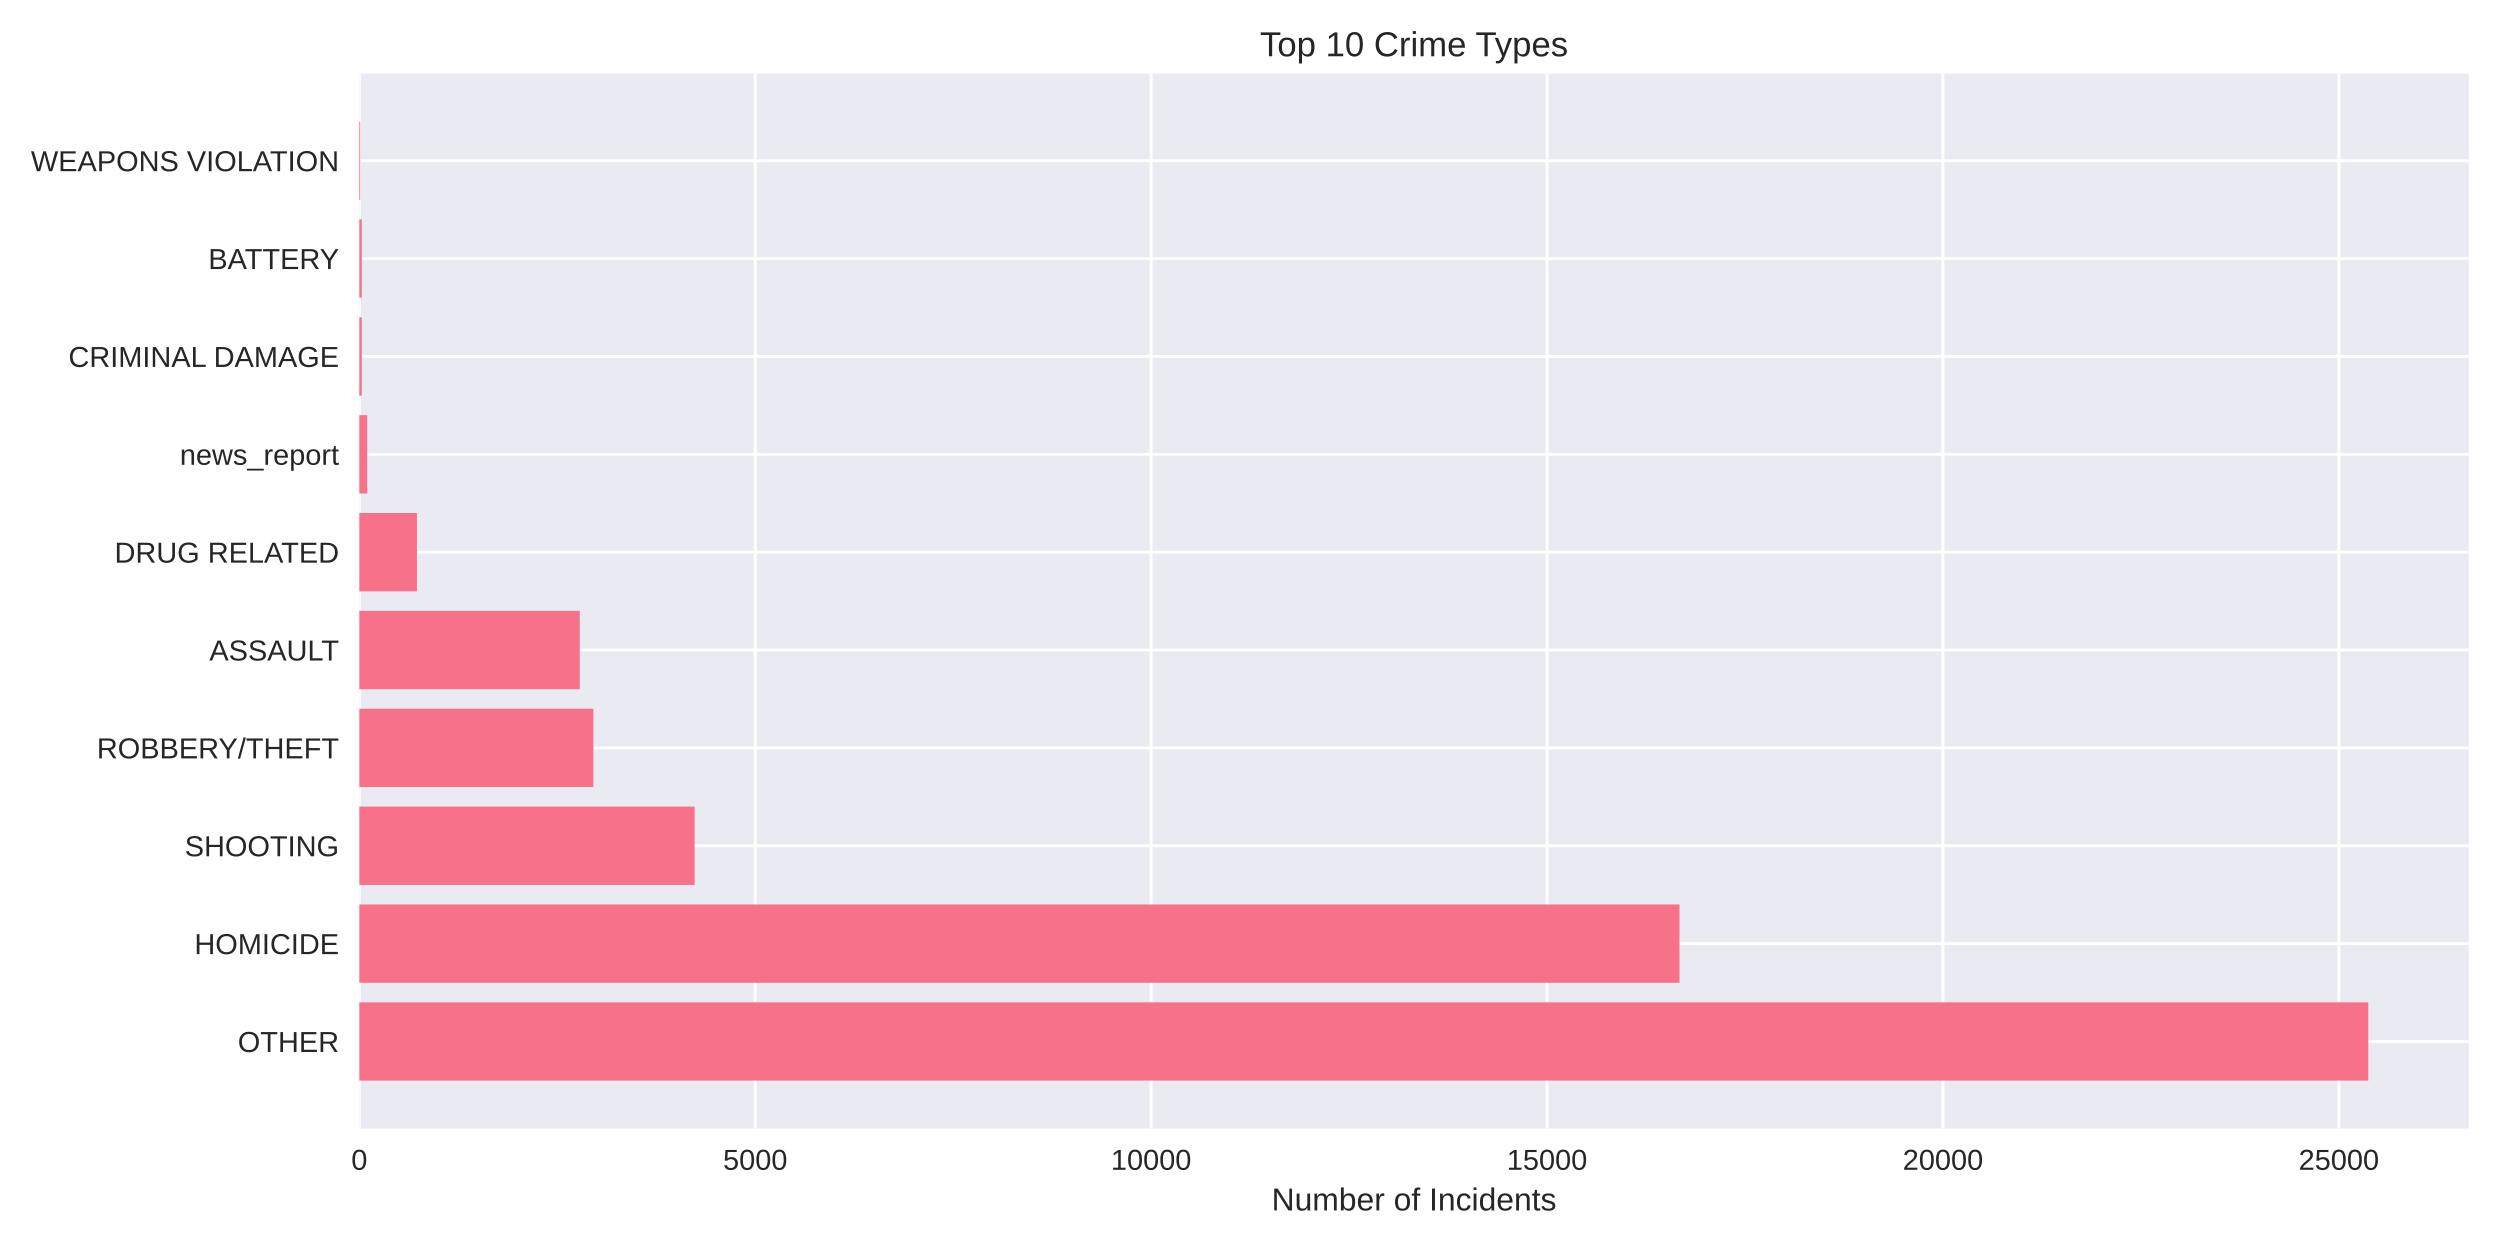
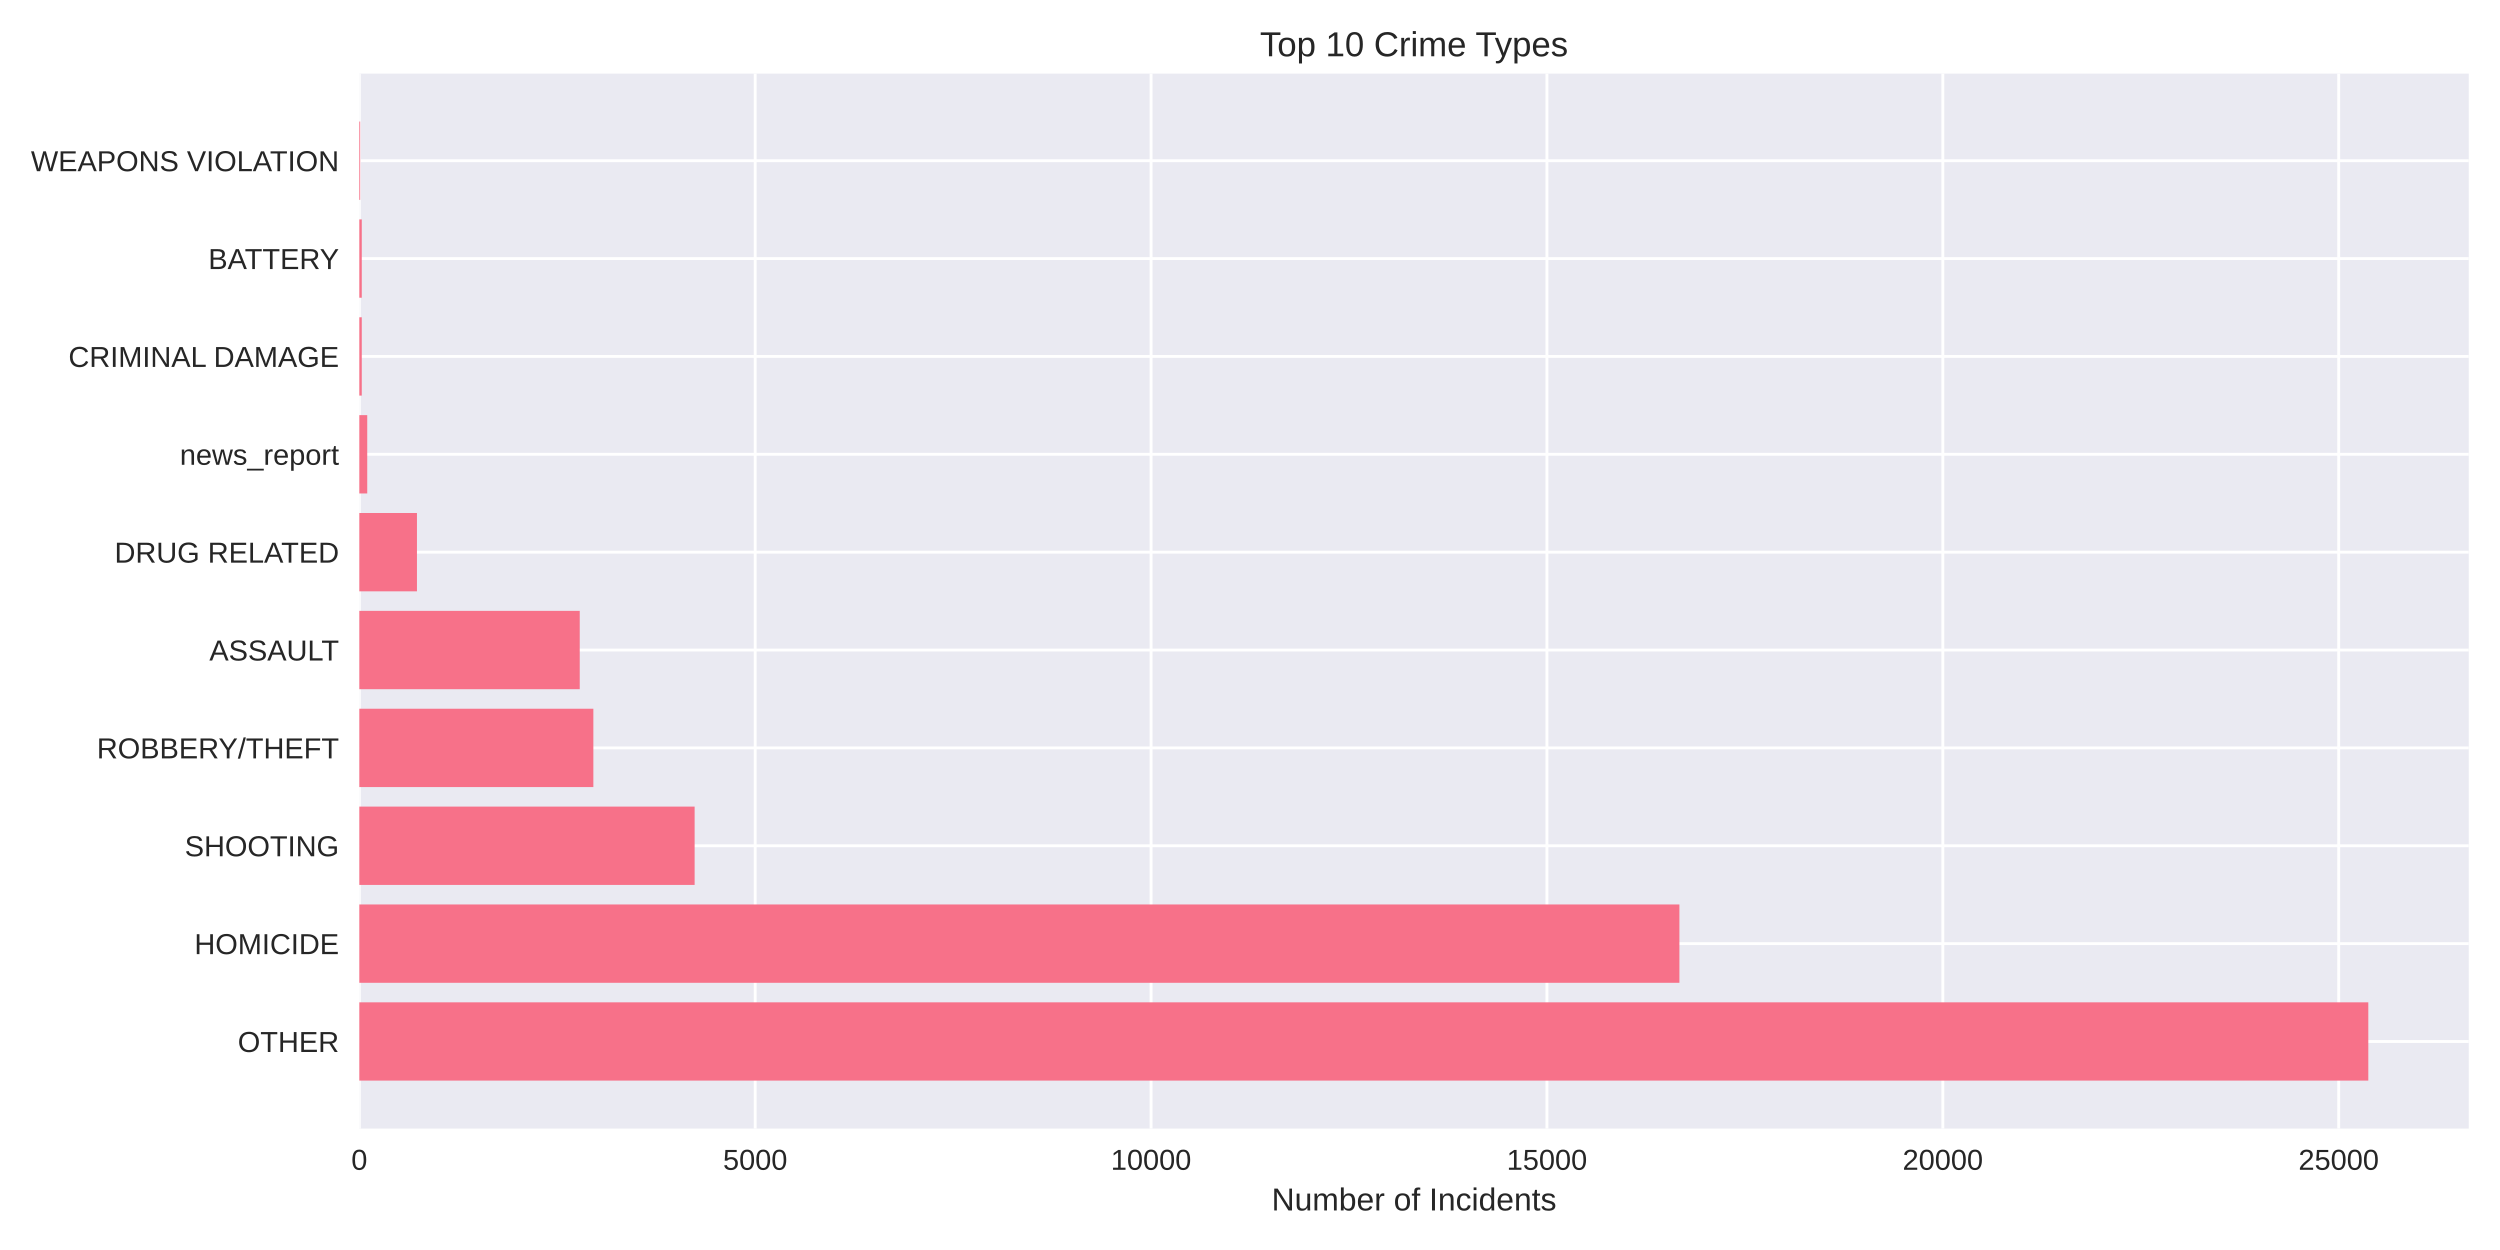
<svg xmlns="http://www.w3.org/2000/svg" width="864pt" height="432pt" viewBox="0 0 864 432" version="1.1">
  <defs>
    <style type="text/css">*{stroke-linejoin: round; stroke-linecap: butt}</style>
  </defs>
  <g id="figure_1">
    <g id="patch_1">
      <path d="M 0 432  L 864 432  L 864 0  L 0 0  z " style="fill: #ffffff" />
    </g>
    <g id="axes_1">
      <g id="patch_2">
        <path d="M 124.18 390.04  L 853.2 390.04  L 853.2 25.44  L 124.18 25.44  z " style="fill: #eaeaf2" />
      </g>
      <g id="matplotlib.axis_1">
        <g id="xtick_1">
          <g id="line2d_1">
-             <path d="M 124.18 390.04  L 124.18 25.44  " clip-path="url(#p554f96caf4)" style="fill: none; stroke: #ffffff; stroke-linecap: round" />
+             <path d="M 124.18 390.04  L 124.18 25.44  " clip-path="url(#pade0b14251)" style="fill: none; stroke: #ffffff; stroke-linecap: round" />
          </g>
          <g id="line2d_2" />
          <g id="text_1">
            <text style="fill: #262626; font: 10px 'Arial', 'Liberation Sans', 'DejaVu Sans', 'Bitstream Vera Sans', sans-serif; text-anchor: middle" x="124.18" y="404.287" transform="rotate(-0 124.18 404.2869)">0</text>
          </g>
        </g>
        <g id="xtick_2">
          <g id="line2d_3">
-             <path d="M 261.005 390.04  L 261.005 25.44  " clip-path="url(#p554f96caf4)" style="fill: none; stroke: #ffffff; stroke-linecap: round" />
+             <path d="M 260.994 390.04  L 260.994 25.44  " clip-path="url(#pade0b14251)" style="fill: none; stroke: #ffffff; stroke-linecap: round" />
          </g>
          <g id="line2d_4" />
          <g id="text_2">
-             <text style="fill: #262626; font: 10px 'Arial', 'Liberation Sans', 'DejaVu Sans', 'Bitstream Vera Sans', sans-serif; text-anchor: middle" x="261.005" y="404.287" transform="rotate(-0 261.005 404.2869)">5000</text>
+             <text style="fill: #262626; font: 10px 'Arial', 'Liberation Sans', 'DejaVu Sans', 'Bitstream Vera Sans', sans-serif; text-anchor: middle" x="260.994" y="404.287" transform="rotate(-0 260.9942 404.2869)">5000</text>
          </g>
        </g>
        <g id="xtick_3">
          <g id="line2d_5">
-             <path d="M 397.83 390.04  L 397.83 25.44  " clip-path="url(#p554f96caf4)" style="fill: none; stroke: #ffffff; stroke-linecap: round" />
+             <path d="M 397.808 390.04  L 397.808 25.44  " clip-path="url(#pade0b14251)" style="fill: none; stroke: #ffffff; stroke-linecap: round" />
          </g>
          <g id="line2d_6" />
          <g id="text_3">
-             <text style="fill: #262626; font: 10px 'Arial', 'Liberation Sans', 'DejaVu Sans', 'Bitstream Vera Sans', sans-serif; text-anchor: middle" x="397.83" y="404.287" transform="rotate(-0 397.83 404.2869)">10000</text>
+             <text style="fill: #262626; font: 10px 'Arial', 'Liberation Sans', 'DejaVu Sans', 'Bitstream Vera Sans', sans-serif; text-anchor: middle" x="397.808" y="404.287" transform="rotate(-0 397.8084 404.2869)">10000</text>
          </g>
        </g>
        <g id="xtick_4">
          <g id="line2d_7">
-             <path d="M 534.655 390.04  L 534.655 25.44  " clip-path="url(#p554f96caf4)" style="fill: none; stroke: #ffffff; stroke-linecap: round" />
+             <path d="M 534.623 390.04  L 534.623 25.44  " clip-path="url(#pade0b14251)" style="fill: none; stroke: #ffffff; stroke-linecap: round" />
          </g>
          <g id="line2d_8" />
          <g id="text_4">
-             <text style="fill: #262626; font: 10px 'Arial', 'Liberation Sans', 'DejaVu Sans', 'Bitstream Vera Sans', sans-serif; text-anchor: middle" x="534.655" y="404.287" transform="rotate(-0 534.655 404.2869)">15000</text>
+             <text style="fill: #262626; font: 10px 'Arial', 'Liberation Sans', 'DejaVu Sans', 'Bitstream Vera Sans', sans-serif; text-anchor: middle" x="534.623" y="404.287" transform="rotate(-0 534.6226 404.2869)">15000</text>
          </g>
        </g>
        <g id="xtick_5">
          <g id="line2d_9">
-             <path d="M 671.48 390.04  L 671.48 25.44  " clip-path="url(#p554f96caf4)" style="fill: none; stroke: #ffffff; stroke-linecap: round" />
+             <path d="M 671.437 390.04  L 671.437 25.44  " clip-path="url(#pade0b14251)" style="fill: none; stroke: #ffffff; stroke-linecap: round" />
          </g>
          <g id="line2d_10" />
          <g id="text_5">
-             <text style="fill: #262626; font: 10px 'Arial', 'Liberation Sans', 'DejaVu Sans', 'Bitstream Vera Sans', sans-serif; text-anchor: middle" x="671.48" y="404.287" transform="rotate(-0 671.48 404.2869)">20000</text>
+             <text style="fill: #262626; font: 10px 'Arial', 'Liberation Sans', 'DejaVu Sans', 'Bitstream Vera Sans', sans-serif; text-anchor: middle" x="671.437" y="404.287" transform="rotate(-0 671.4368 404.2869)">20000</text>
          </g>
        </g>
        <g id="xtick_6">
          <g id="line2d_11">
-             <path d="M 808.305 390.04  L 808.305 25.44  " clip-path="url(#p554f96caf4)" style="fill: none; stroke: #ffffff; stroke-linecap: round" />
+             <path d="M 808.251 390.04  L 808.251 25.44  " clip-path="url(#pade0b14251)" style="fill: none; stroke: #ffffff; stroke-linecap: round" />
          </g>
          <g id="line2d_12" />
          <g id="text_6">
-             <text style="fill: #262626; font: 10px 'Arial', 'Liberation Sans', 'DejaVu Sans', 'Bitstream Vera Sans', sans-serif; text-anchor: middle" x="808.305" y="404.287" transform="rotate(-0 808.305 404.2869)">25000</text>
+             <text style="fill: #262626; font: 10px 'Arial', 'Liberation Sans', 'DejaVu Sans', 'Bitstream Vera Sans', sans-serif; text-anchor: middle" x="808.251" y="404.287" transform="rotate(-0 808.2511 404.2869)">25000</text>
          </g>
        </g>
        <g id="text_7">
          <text style="fill: #262626; font: 11px 'Arial', 'Liberation Sans', 'DejaVu Sans', 'Bitstream Vera Sans', sans-serif; text-anchor: middle" x="488.69" y="418.333" transform="rotate(-0 488.69 418.3334)">Number of Incidents</text>
        </g>
      </g>
      <g id="matplotlib.axis_2">
        <g id="ytick_1">
          <g id="line2d_13">
-             <path d="M 124.18 359.939  L 853.2 359.939  " clip-path="url(#p554f96caf4)" style="fill: none; stroke: #ffffff; stroke-linecap: round" />
+             <path d="M 124.18 359.939  L 853.2 359.939  " clip-path="url(#pade0b14251)" style="fill: none; stroke: #ffffff; stroke-linecap: round" />
          </g>
          <g id="line2d_14" />
          <g id="text_8">
            <text style="fill: #262626; font: 10px 'Arial', 'Liberation Sans', 'DejaVu Sans', 'Bitstream Vera Sans', sans-serif; text-anchor: end" x="117.18" y="363.562" transform="rotate(-0 117.18 363.562)">OTHER</text>
          </g>
        </g>
        <g id="ytick_2">
          <g id="line2d_15">
-             <path d="M 124.18 326.117  L 853.2 326.117  " clip-path="url(#p554f96caf4)" style="fill: none; stroke: #ffffff; stroke-linecap: round" />
+             <path d="M 124.18 326.117  L 853.2 326.117  " clip-path="url(#pade0b14251)" style="fill: none; stroke: #ffffff; stroke-linecap: round" />
          </g>
          <g id="line2d_16" />
          <g id="text_9">
            <text style="fill: #262626; font: 10px 'Arial', 'Liberation Sans', 'DejaVu Sans', 'Bitstream Vera Sans', sans-serif; text-anchor: end" x="117.18" y="329.74" transform="rotate(-0 117.18 329.7401)">HOMICIDE</text>
          </g>
        </g>
        <g id="ytick_3">
          <g id="line2d_17">
-             <path d="M 124.18 292.295  L 853.2 292.295  " clip-path="url(#p554f96caf4)" style="fill: none; stroke: #ffffff; stroke-linecap: round" />
+             <path d="M 124.18 292.295  L 853.2 292.295  " clip-path="url(#pade0b14251)" style="fill: none; stroke: #ffffff; stroke-linecap: round" />
          </g>
          <g id="line2d_18" />
          <g id="text_10">
            <text style="fill: #262626; font: 10px 'Arial', 'Liberation Sans', 'DejaVu Sans', 'Bitstream Vera Sans', sans-serif; text-anchor: end" x="117.18" y="295.918" transform="rotate(-0 117.18 295.9182)">SHOOTING</text>
          </g>
        </g>
        <g id="ytick_4">
          <g id="line2d_19">
-             <path d="M 124.18 258.473  L 853.2 258.473  " clip-path="url(#p554f96caf4)" style="fill: none; stroke: #ffffff; stroke-linecap: round" />
+             <path d="M 124.18 258.473  L 853.2 258.473  " clip-path="url(#pade0b14251)" style="fill: none; stroke: #ffffff; stroke-linecap: round" />
          </g>
          <g id="line2d_20" />
          <g id="text_11">
            <text style="fill: #262626; font: 10px 'Arial', 'Liberation Sans', 'DejaVu Sans', 'Bitstream Vera Sans', sans-serif; text-anchor: end" x="117.18" y="262.096" transform="rotate(-0 117.18 262.0963)">ROBBERY/THEFT</text>
          </g>
        </g>
        <g id="ytick_5">
          <g id="line2d_21">
-             <path d="M 124.18 224.651  L 853.2 224.651  " clip-path="url(#p554f96caf4)" style="fill: none; stroke: #ffffff; stroke-linecap: round" />
+             <path d="M 124.18 224.651  L 853.2 224.651  " clip-path="url(#pade0b14251)" style="fill: none; stroke: #ffffff; stroke-linecap: round" />
          </g>
          <g id="line2d_22" />
          <g id="text_12">
            <text style="fill: #262626; font: 10px 'Arial', 'Liberation Sans', 'DejaVu Sans', 'Bitstream Vera Sans', sans-serif; text-anchor: end" x="117.18" y="228.274" transform="rotate(-0 117.18 228.2744)">ASSAULT</text>
          </g>
        </g>
        <g id="ytick_6">
          <g id="line2d_23">
-             <path d="M 124.18 190.829  L 853.2 190.829  " clip-path="url(#p554f96caf4)" style="fill: none; stroke: #ffffff; stroke-linecap: round" />
+             <path d="M 124.18 190.829  L 853.2 190.829  " clip-path="url(#pade0b14251)" style="fill: none; stroke: #ffffff; stroke-linecap: round" />
          </g>
          <g id="line2d_24" />
          <g id="text_13">
            <text style="fill: #262626; font: 10px 'Arial', 'Liberation Sans', 'DejaVu Sans', 'Bitstream Vera Sans', sans-serif; text-anchor: end" x="117.18" y="194.452" transform="rotate(-0 117.18 194.4525)">DRUG RELATED</text>
          </g>
        </g>
        <g id="ytick_7">
          <g id="line2d_25">
-             <path d="M 124.18 157.007  L 853.2 157.007  " clip-path="url(#p554f96caf4)" style="fill: none; stroke: #ffffff; stroke-linecap: round" />
+             <path d="M 124.18 157.007  L 853.2 157.007  " clip-path="url(#pade0b14251)" style="fill: none; stroke: #ffffff; stroke-linecap: round" />
          </g>
          <g id="line2d_26" />
          <g id="text_14">
            <text style="fill: #262626; font: 10px 'Arial', 'Liberation Sans', 'DejaVu Sans', 'Bitstream Vera Sans', sans-serif; text-anchor: end" x="117.18" y="160.631" transform="rotate(-0 117.18 160.6306)">news_report</text>
          </g>
        </g>
        <g id="ytick_8">
          <g id="line2d_27">
-             <path d="M 124.18 123.185  L 853.2 123.185  " clip-path="url(#p554f96caf4)" style="fill: none; stroke: #ffffff; stroke-linecap: round" />
+             <path d="M 124.18 123.185  L 853.2 123.185  " clip-path="url(#pade0b14251)" style="fill: none; stroke: #ffffff; stroke-linecap: round" />
          </g>
          <g id="line2d_28" />
          <g id="text_15">
            <text style="fill: #262626; font: 10px 'Arial', 'Liberation Sans', 'DejaVu Sans', 'Bitstream Vera Sans', sans-serif; text-anchor: end" x="117.18" y="126.809" transform="rotate(-0 117.18 126.8087)">CRIMINAL DAMAGE</text>
          </g>
        </g>
        <g id="ytick_9">
          <g id="line2d_29">
-             <path d="M 124.18 89.363  L 853.2 89.363  " clip-path="url(#p554f96caf4)" style="fill: none; stroke: #ffffff; stroke-linecap: round" />
+             <path d="M 124.18 89.363  L 853.2 89.363  " clip-path="url(#pade0b14251)" style="fill: none; stroke: #ffffff; stroke-linecap: round" />
          </g>
          <g id="line2d_30" />
          <g id="text_16">
            <text style="fill: #262626; font: 10px 'Arial', 'Liberation Sans', 'DejaVu Sans', 'Bitstream Vera Sans', sans-serif; text-anchor: end" x="117.18" y="92.987" transform="rotate(-0 117.18 92.98681)">BATTERY</text>
          </g>
        </g>
        <g id="ytick_10">
          <g id="line2d_31">
-             <path d="M 124.18 55.541  L 853.2 55.541  " clip-path="url(#p554f96caf4)" style="fill: none; stroke: #ffffff; stroke-linecap: round" />
+             <path d="M 124.18 55.541  L 853.2 55.541  " clip-path="url(#pade0b14251)" style="fill: none; stroke: #ffffff; stroke-linecap: round" />
          </g>
          <g id="line2d_32" />
          <g id="text_17">
            <text style="fill: #262626; font: 10px 'Arial', 'Liberation Sans', 'DejaVu Sans', 'Bitstream Vera Sans', sans-serif; text-anchor: end" x="117.18" y="59.165" transform="rotate(-0 117.18 59.16492)">WEAPONS VIOLATION</text>
          </g>
        </g>
      </g>
      <g id="patch_3">
-         <path d="M 124.18 373.467  L 818.485 373.467  L 818.485 346.41  L 124.18 346.41  z " clip-path="url(#p554f96caf4)" style="fill: #f77189" />
+         <path d="M 124.18 373.467  L 818.485 373.467  L 818.485 346.41  L 124.18 346.41  z " clip-path="url(#pade0b14251)" style="fill: #f77189" />
      </g>
      <g id="patch_4">
-         <path d="M 124.18 339.645  L 580.437 339.645  L 580.437 312.588  L 124.18 312.588  z " clip-path="url(#p554f96caf4)" style="fill: #f77189" />
+         <path d="M 124.18 339.645  L 580.401 339.645  L 580.401 312.588  L 124.18 312.588  z " clip-path="url(#pade0b14251)" style="fill: #f77189" />
      </g>
      <g id="patch_5">
-         <path d="M 124.18 305.823  L 240.071 305.823  L 240.071 278.766  L 124.18 278.766  z " clip-path="url(#p554f96caf4)" style="fill: #f77189" />
+         <path d="M 124.18 305.823  L 240.062 305.823  L 240.062 278.766  L 124.18 278.766  z " clip-path="url(#pade0b14251)" style="fill: #f77189" />
      </g>
      <g id="patch_6">
-         <path d="M 124.18 272.002  L 205.071 272.002  L 205.071 244.944  L 124.18 244.944  z " clip-path="url(#p554f96caf4)" style="fill: #f77189" />
+         <path d="M 124.18 272.002  L 205.065 272.002  L 205.065 244.944  L 124.18 244.944  z " clip-path="url(#pade0b14251)" style="fill: #f77189" />
      </g>
      <g id="patch_7">
-         <path d="M 124.18 238.18  L 200.364 238.18  L 200.364 211.122  L 124.18 211.122  z " clip-path="url(#p554f96caf4)" style="fill: #f77189" />
+         <path d="M 124.18 238.18  L 200.358 238.18  L 200.358 211.122  L 124.18 211.122  z " clip-path="url(#pade0b14251)" style="fill: #f77189" />
      </g>
      <g id="patch_8">
-         <path d="M 124.18 204.358  L 144.102 204.358  L 144.102 177.3  L 124.18 177.3  z " clip-path="url(#p554f96caf4)" style="fill: #f77189" />
+         <path d="M 124.18 204.358  L 144.1 204.358  L 144.1 177.3  L 124.18 177.3  z " clip-path="url(#pade0b14251)" style="fill: #f77189" />
      </g>
      <g id="patch_9">
-         <path d="M 124.18 170.536  L 126.916 170.536  L 126.916 143.478  L 124.18 143.478  z " clip-path="url(#p554f96caf4)" style="fill: #f77189" />
+         <path d="M 124.18 170.536  L 126.916 170.536  L 126.916 143.478  L 124.18 143.478  z " clip-path="url(#pade0b14251)" style="fill: #f77189" />
      </g>
      <g id="patch_10">
-         <path d="M 124.18 136.714  L 125.028 136.714  L 125.028 109.657  L 124.18 109.657  z " clip-path="url(#p554f96caf4)" style="fill: #f77189" />
+         <path d="M 124.18 136.714  L 125.028 136.714  L 125.028 109.657  L 124.18 109.657  z " clip-path="url(#pade0b14251)" style="fill: #f77189" />
      </g>
      <g id="patch_11">
-         <path d="M 124.18 102.892  L 125.028 102.892  L 125.028 75.835  L 124.18 75.835  z " clip-path="url(#p554f96caf4)" style="fill: #f77189" />
+         <path d="M 124.18 102.892  L 125.028 102.892  L 125.028 75.835  L 124.18 75.835  z " clip-path="url(#pade0b14251)" style="fill: #f77189" />
      </g>
      <g id="patch_12">
-         <path d="M 124.18 69.07  L 124.481 69.07  L 124.481 42.013  L 124.18 42.013  z " clip-path="url(#p554f96caf4)" style="fill: #f77189" />
+         <path d="M 124.18 69.07  L 124.481 69.07  L 124.481 42.013  L 124.18 42.013  z " clip-path="url(#pade0b14251)" style="fill: #f77189" />
      </g>
      <g id="patch_13">
        <path d="M 124.18 390.04  L 124.18 25.44  " style="fill: none" />
      </g>
      <g id="patch_14">
        <path d="M 853.2 390.04  L 853.2 25.44  " style="fill: none" />
      </g>
      <g id="patch_15">
        <path d="M 124.18 390.04  L 853.2 390.04  " style="fill: none" />
      </g>
      <g id="patch_16">
        <path d="M 124.18 25.44  L 853.2 25.44  " style="fill: none" />
      </g>
      <g id="text_18">
        <text style="fill: #262626; font: 12px 'Arial', 'Liberation Sans', 'DejaVu Sans', 'Bitstream Vera Sans', sans-serif; text-anchor: middle" x="488.69" y="19.44" transform="rotate(-0 488.69 19.44)">Top 10 Crime Types</text>
      </g>
    </g>
  </g>
  <defs>
-     <clipPath id="p554f96caf4">
+     <clipPath id="pade0b14251">
      <rect x="124.18" y="25.44" width="729.02" height="364.6" />
    </clipPath>
  </defs>
</svg>
